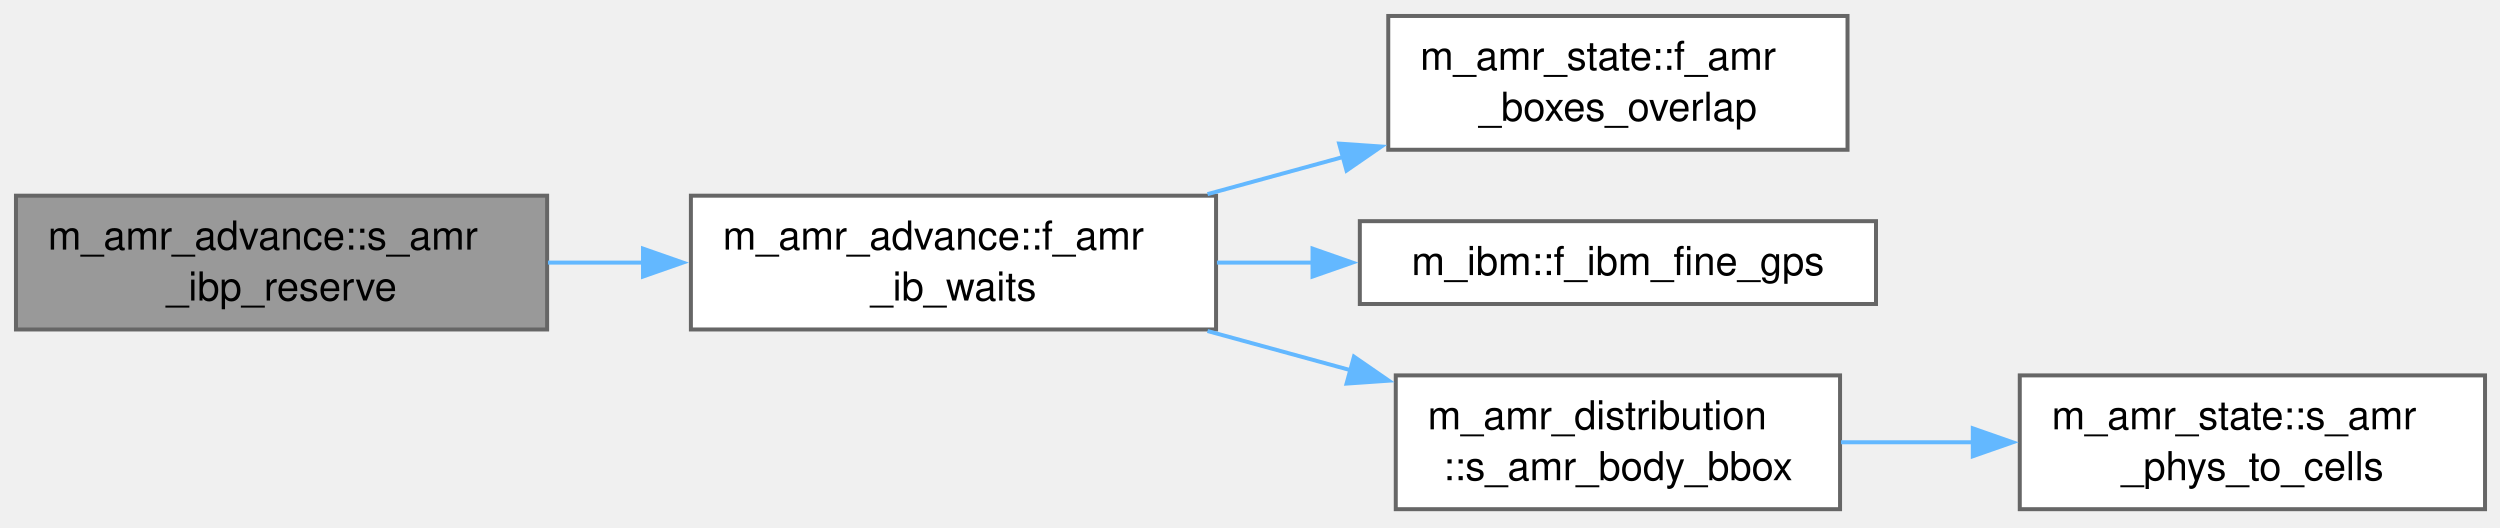
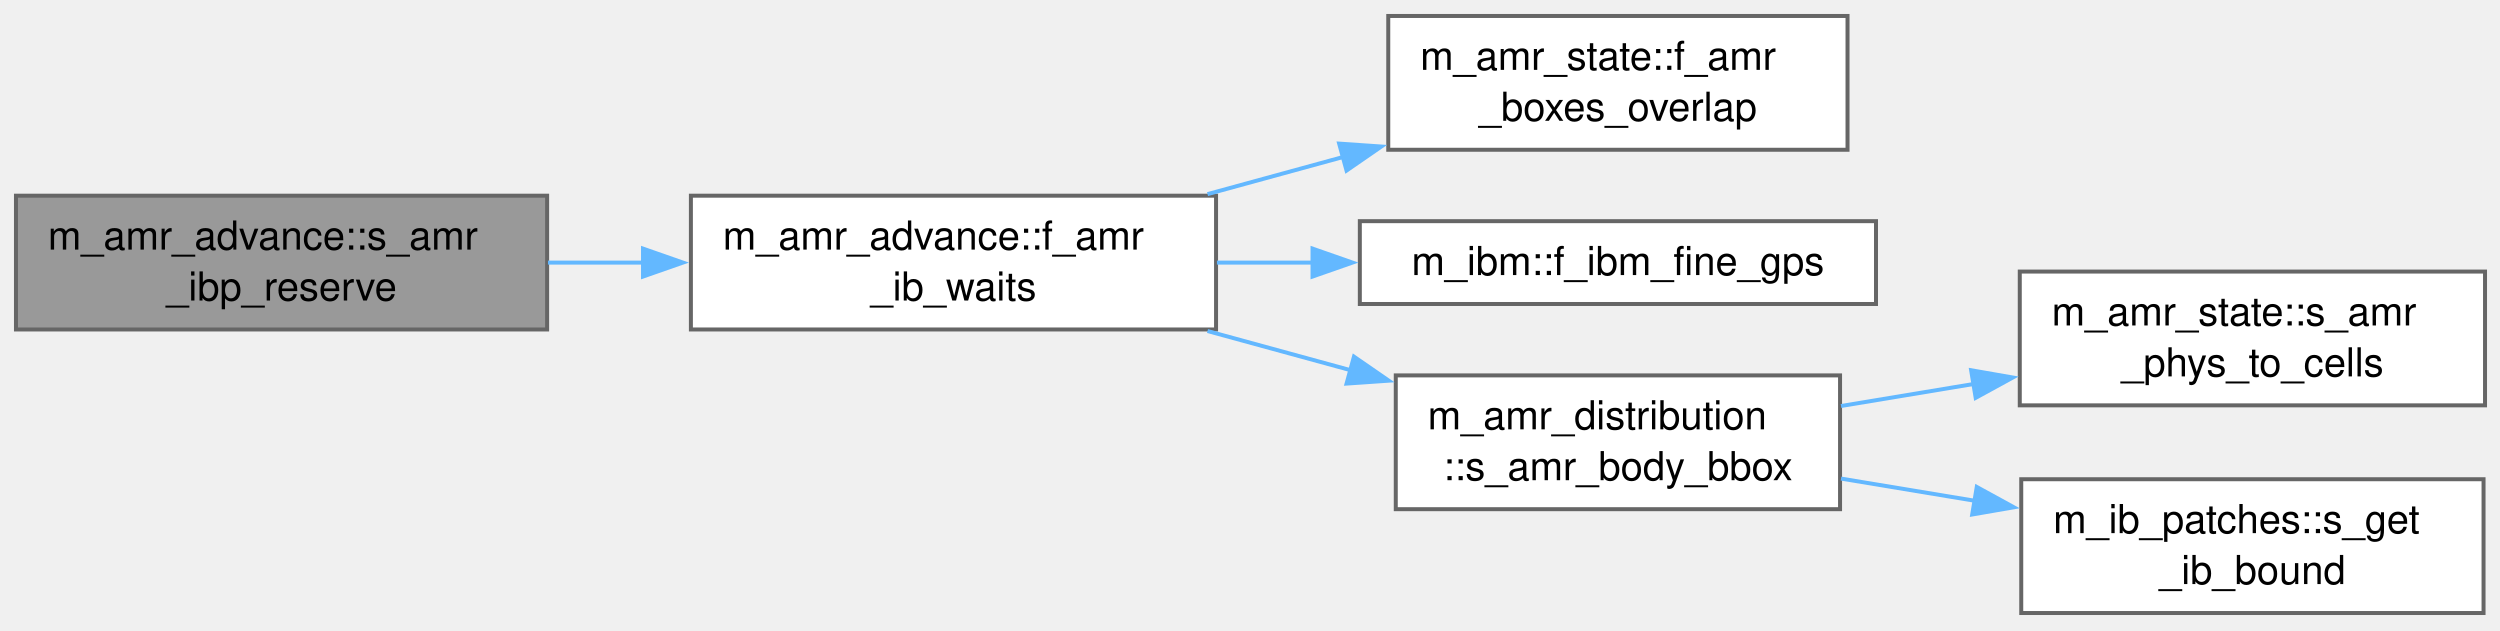
- <svg xmlns="http://www.w3.org/2000/svg" xmlns:xlink="http://www.w3.org/1999/xlink" width="626pt" height="132pt" viewBox="0.00 0.00 626.00 132.00">
-   <g id="graph0" class="graph" transform="scale(1 1) rotate(0) translate(4 127.5)">
+ <svg xmlns="http://www.w3.org/2000/svg" xmlns:xlink="http://www.w3.org/1999/xlink" width="626pt" height="158pt" viewBox="0.00 0.00 626.00 158.00">
+   <g id="graph0" class="graph" transform="scale(1 1) rotate(0) translate(4 153.5)">
    <g id="Node000001" class="node">
      <g id="a_Node000001">
        <a xlink:title="Size amr_ibp for the owned blocks my(:) that wait (their columns need not survive a stage) and start ...">
-           <polygon fill="#999999" stroke="#666666" points="133,-78.5 0,-78.5 0,-45 133,-45 133,-78.5" />
-           <text xml:space="preserve" text-anchor="start" x="8" y="-65" font-family="Helvetica,sans-Serif" font-size="10.00">m_amr_advance::s_amr</text>
-           <text xml:space="preserve" text-anchor="middle" x="66.5" y="-52.25" font-family="Helvetica,sans-Serif" font-size="10.00">_ibp_reserve</text>
+           <polygon fill="#999999" stroke="#666666" points="133,-104.5 0,-104.5 0,-71 133,-71 133,-104.5" />
+           <text xml:space="preserve" text-anchor="start" x="8" y="-91" font-family="Helvetica,sans-Serif" font-size="10.00">m_amr_advance::s_amr</text>
+           <text xml:space="preserve" text-anchor="middle" x="66.5" y="-78.25" font-family="Helvetica,sans-Serif" font-size="10.00">_ibp_reserve</text>
        </a>
      </g>
    </g>
    <g id="Node000002" class="node">
      <g id="a_Node000002">
        <a xlink:href="namespacem__amr__advance.html#a8809400e9d25a1f0323f6b6237be1f73" target="_top" xlink:title="Whether block blk's IB correction waits for the bodies to move: it holds ghost points,...">
-           <polygon fill="white" stroke="#666666" points="300.5,-78.5 169,-78.5 169,-45 300.5,-45 300.5,-78.5" />
-           <text xml:space="preserve" text-anchor="start" x="177" y="-65" font-family="Helvetica,sans-Serif" font-size="10.00">m_amr_advance::f_amr</text>
-           <text xml:space="preserve" text-anchor="middle" x="234.75" y="-52.25" font-family="Helvetica,sans-Serif" font-size="10.00">_ib_waits</text>
+           <polygon fill="white" stroke="#666666" points="300.5,-104.5 169,-104.5 169,-71 300.5,-71 300.5,-104.5" />
+           <text xml:space="preserve" text-anchor="start" x="177" y="-91" font-family="Helvetica,sans-Serif" font-size="10.00">m_amr_advance::f_amr</text>
+           <text xml:space="preserve" text-anchor="middle" x="234.75" y="-78.25" font-family="Helvetica,sans-Serif" font-size="10.00">_ib_waits</text>
        </a>
      </g>
    </g>
    <g id="edge1_Node000001_Node000002" class="edge">
      <g id="a_edge1_Node000001_Node000002">
        <a xlink:title=" ">
-           <path fill="none" stroke="#63b8ff" d="M133.21,-61.75C141.1,-61.75 149.22,-61.75 157.25,-61.75" />
-           <polygon fill="#63b8ff" stroke="#63b8ff" points="157.01,-65.25 167.01,-61.75 157.01,-58.25 157.01,-65.25" />
+           <path fill="none" stroke="#63b8ff" d="M133.21,-87.75C141.1,-87.75 149.22,-87.75 157.25,-87.75" />
+           <polygon fill="#63b8ff" stroke="#63b8ff" points="157.01,-91.25 167.01,-87.75 157.01,-84.25 157.01,-91.25" />
        </a>
      </g>
    </g>
    <g id="Node000003" class="node">
      <g id="a_Node000003">
        <a xlink:href="namespacem__amr__state.html#a997ee09fdbcb6430f5240aefc2eafb7b" target="_top" xlink:title="Do two coarse-index boxes [alo:ahi] and [blo:bhi] overlap? Collapsed dims never disqualify.">
-           <polygon fill="white" stroke="#666666" points="458.62,-123.5 343.62,-123.5 343.62,-90 458.62,-90 458.62,-123.5" />
-           <text xml:space="preserve" text-anchor="start" x="351.62" y="-110" font-family="Helvetica,sans-Serif" font-size="10.00">m_amr_state::f_amr</text>
-           <text xml:space="preserve" text-anchor="middle" x="401.12" y="-97.25" font-family="Helvetica,sans-Serif" font-size="10.00">_boxes_overlap</text>
+           <polygon fill="white" stroke="#666666" points="458.62,-149.5 343.62,-149.5 343.62,-116 458.62,-116 458.62,-149.5" />
+           <text xml:space="preserve" text-anchor="start" x="351.62" y="-136" font-family="Helvetica,sans-Serif" font-size="10.00">m_amr_state::f_amr</text>
+           <text xml:space="preserve" text-anchor="middle" x="401.12" y="-123.25" font-family="Helvetica,sans-Serif" font-size="10.00">_boxes_overlap</text>
        </a>
      </g>
    </g>
    <g id="edge2_Node000002_Node000003" class="edge">
      <g id="a_edge2_Node000002_Node000003">
        <a xlink:title=" ">
-           <path fill="none" stroke="#63b8ff" d="M298.36,-78.89C309.45,-81.93 321.05,-85.1 332.28,-88.18" />
-           <polygon fill="#63b8ff" stroke="#63b8ff" points="331.32,-91.54 341.89,-90.81 333.17,-84.79 331.32,-91.54" />
+           <path fill="none" stroke="#63b8ff" d="M298.36,-104.89C309.45,-107.93 321.05,-111.1 332.28,-114.18" />
+           <polygon fill="#63b8ff" stroke="#63b8ff" points="331.32,-117.54 341.89,-116.81 333.17,-110.79 331.32,-117.54" />
        </a>
      </g>
    </g>
    <g id="Node000004" class="node">
      <g id="a_Node000004">
        <a xlink:href="namespacem__ibm.html#a87c8a45ecee257b8e15bba58aba826de" target="_top" xlink:title="Ghost points stored for fine slot islot: zero for a block that holds no immersed body.">
-           <polygon fill="white" stroke="#666666" points="465.75,-72.12 336.5,-72.12 336.5,-51.38 465.75,-51.38 465.75,-72.12" />
-           <text xml:space="preserve" text-anchor="middle" x="401.12" y="-58.62" font-family="Helvetica,sans-Serif" font-size="10.00">m_ibm::f_ibm_fine_gps</text>
+           <polygon fill="white" stroke="#666666" points="465.75,-98.12 336.5,-98.12 336.5,-77.38 465.75,-77.38 465.75,-98.12" />
+           <text xml:space="preserve" text-anchor="middle" x="401.12" y="-84.62" font-family="Helvetica,sans-Serif" font-size="10.00">m_ibm::f_ibm_fine_gps</text>
        </a>
      </g>
    </g>
    <g id="edge3_Node000002_Node000004" class="edge">
      <g id="a_edge3_Node000002_Node000004">
        <a xlink:title=" ">
-           <path fill="none" stroke="#63b8ff" d="M300.72,-61.75C308.64,-61.75 316.8,-61.75 324.86,-61.75" />
-           <polygon fill="#63b8ff" stroke="#63b8ff" points="324.66,-65.25 334.66,-61.75 324.66,-58.25 324.66,-65.25" />
+           <path fill="none" stroke="#63b8ff" d="M300.72,-87.75C308.64,-87.75 316.8,-87.75 324.86,-87.75" />
+           <polygon fill="#63b8ff" stroke="#63b8ff" points="324.66,-91.25 334.66,-87.75 324.66,-84.25 324.66,-91.25" />
        </a>
      </g>
    </g>
    <g id="Node000005" class="node">
      <g id="a_Node000005">
        <a xlink:href="namespacem__amr__distribution.html#a1e0d6a4a6cb0df82e6750bf78c6b1993" target="_top" xlink:title="Margin-padded global coarse-index bounding box of immersed body i (supported analytic geometries only...">
-           <polygon fill="white" stroke="#666666" points="456.75,-33.5 345.5,-33.5 345.5,0 456.75,0 456.75,-33.5" />
-           <text xml:space="preserve" text-anchor="start" x="353.5" y="-20" font-family="Helvetica,sans-Serif" font-size="10.00">m_amr_distribution</text>
-           <text xml:space="preserve" text-anchor="middle" x="401.12" y="-7.25" font-family="Helvetica,sans-Serif" font-size="10.00">::s_amr_body_bbox</text>
+           <polygon fill="white" stroke="#666666" points="456.75,-59.5 345.5,-59.5 345.5,-26 456.75,-26 456.75,-59.5" />
+           <text xml:space="preserve" text-anchor="start" x="353.5" y="-46" font-family="Helvetica,sans-Serif" font-size="10.00">m_amr_distribution</text>
+           <text xml:space="preserve" text-anchor="middle" x="401.12" y="-33.25" font-family="Helvetica,sans-Serif" font-size="10.00">::s_amr_body_bbox</text>
        </a>
      </g>
    </g>
    <g id="edge4_Node000002_Node000005" class="edge">
      <g id="a_edge4_Node000002_Node000005">
        <a xlink:title=" ">
-           <path fill="none" stroke="#63b8ff" d="M298.36,-44.61C310.17,-41.38 322.55,-37.99 334.45,-34.73" />
-           <polygon fill="#63b8ff" stroke="#63b8ff" points="335.03,-38.2 343.75,-32.18 333.18,-31.45 335.03,-38.2" />
+           <path fill="none" stroke="#63b8ff" d="M298.36,-70.61C310.17,-67.38 322.55,-63.99 334.45,-60.73" />
+           <polygon fill="#63b8ff" stroke="#63b8ff" points="335.03,-64.2 343.75,-58.18 333.18,-57.45 335.03,-64.2" />
        </a>
      </g>
    </g>
    <g id="Node000006" class="node">
      <g id="a_Node000006">
        <a xlink:href="namespacem__amr__state.html#a2928fbd967a8a9fbaf5bc21f01a423b6" target="_top" xlink:title="Convert a physical-space bbox to a global coarse-index bbox padded by pad_cells (uniform spacing; the...">
-           <polygon fill="white" stroke="#666666" points="618.25,-33.5 501.75,-33.5 501.75,0 618.25,0 618.25,-33.5" />
-           <text xml:space="preserve" text-anchor="start" x="509.75" y="-20" font-family="Helvetica,sans-Serif" font-size="10.00">m_amr_state::s_amr</text>
-           <text xml:space="preserve" text-anchor="middle" x="560" y="-7.25" font-family="Helvetica,sans-Serif" font-size="10.00">_phys_to_cells</text>
+           <polygon fill="white" stroke="#666666" points="618.25,-85.5 501.75,-85.5 501.75,-52 618.25,-52 618.25,-85.5" />
+           <text xml:space="preserve" text-anchor="start" x="509.75" y="-72" font-family="Helvetica,sans-Serif" font-size="10.00">m_amr_state::s_amr</text>
+           <text xml:space="preserve" text-anchor="middle" x="560" y="-59.25" font-family="Helvetica,sans-Serif" font-size="10.00">_phys_to_cells</text>
        </a>
      </g>
    </g>
    <g id="edge5_Node000005_Node000006" class="edge">
      <g id="a_edge5_Node000005_Node000006">
        <a xlink:title=" ">
-           <path fill="none" stroke="#63b8ff" d="M456.99,-16.75C467.68,-16.75 479.01,-16.75 490.09,-16.75" />
-           <polygon fill="#63b8ff" stroke="#63b8ff" points="489.99,-20.25 499.99,-16.75 489.99,-13.25 489.99,-20.25" />
+           <path fill="none" stroke="#63b8ff" d="M456.99,-51.84C467.79,-53.63 479.25,-55.53 490.44,-57.39" />
+           <polygon fill="#63b8ff" stroke="#63b8ff" points="489.57,-60.79 500.01,-58.97 490.71,-53.88 489.57,-60.79" />
+         </a>
+       </g>
+     </g>
+     <g id="Node000007" class="node">
+       <g id="a_Node000007">
+         <a xlink:href="namespacem__ib__patches.html#a22773266b33691fb98deeeec33a6c7ea" target="_top" xlink:title=" ">
+           <polygon fill="white" stroke="#666666" points="617.88,-33.5 502.12,-33.5 502.12,0 617.88,0 617.88,-33.5" />
+           <text xml:space="preserve" text-anchor="start" x="510.12" y="-20" font-family="Helvetica,sans-Serif" font-size="10.00">m_ib_patches::s_get</text>
+           <text xml:space="preserve" text-anchor="middle" x="560" y="-7.25" font-family="Helvetica,sans-Serif" font-size="10.00">_ib_bound</text>
+         </a>
+       </g>
+     </g>
+     <g id="edge6_Node000005_Node000007" class="edge">
+       <g id="a_edge6_Node000005_Node000007">
+         <a xlink:title=" ">
+           <path fill="none" stroke="#63b8ff" d="M456.99,-33.66C467.86,-31.86 479.39,-29.94 490.65,-28.08" />
+           <polygon fill="#63b8ff" stroke="#63b8ff" points="490.98,-31.57 500.27,-26.48 489.84,-24.67 490.98,-31.57" />
        </a>
      </g>
    </g>
  </g>
</svg>
